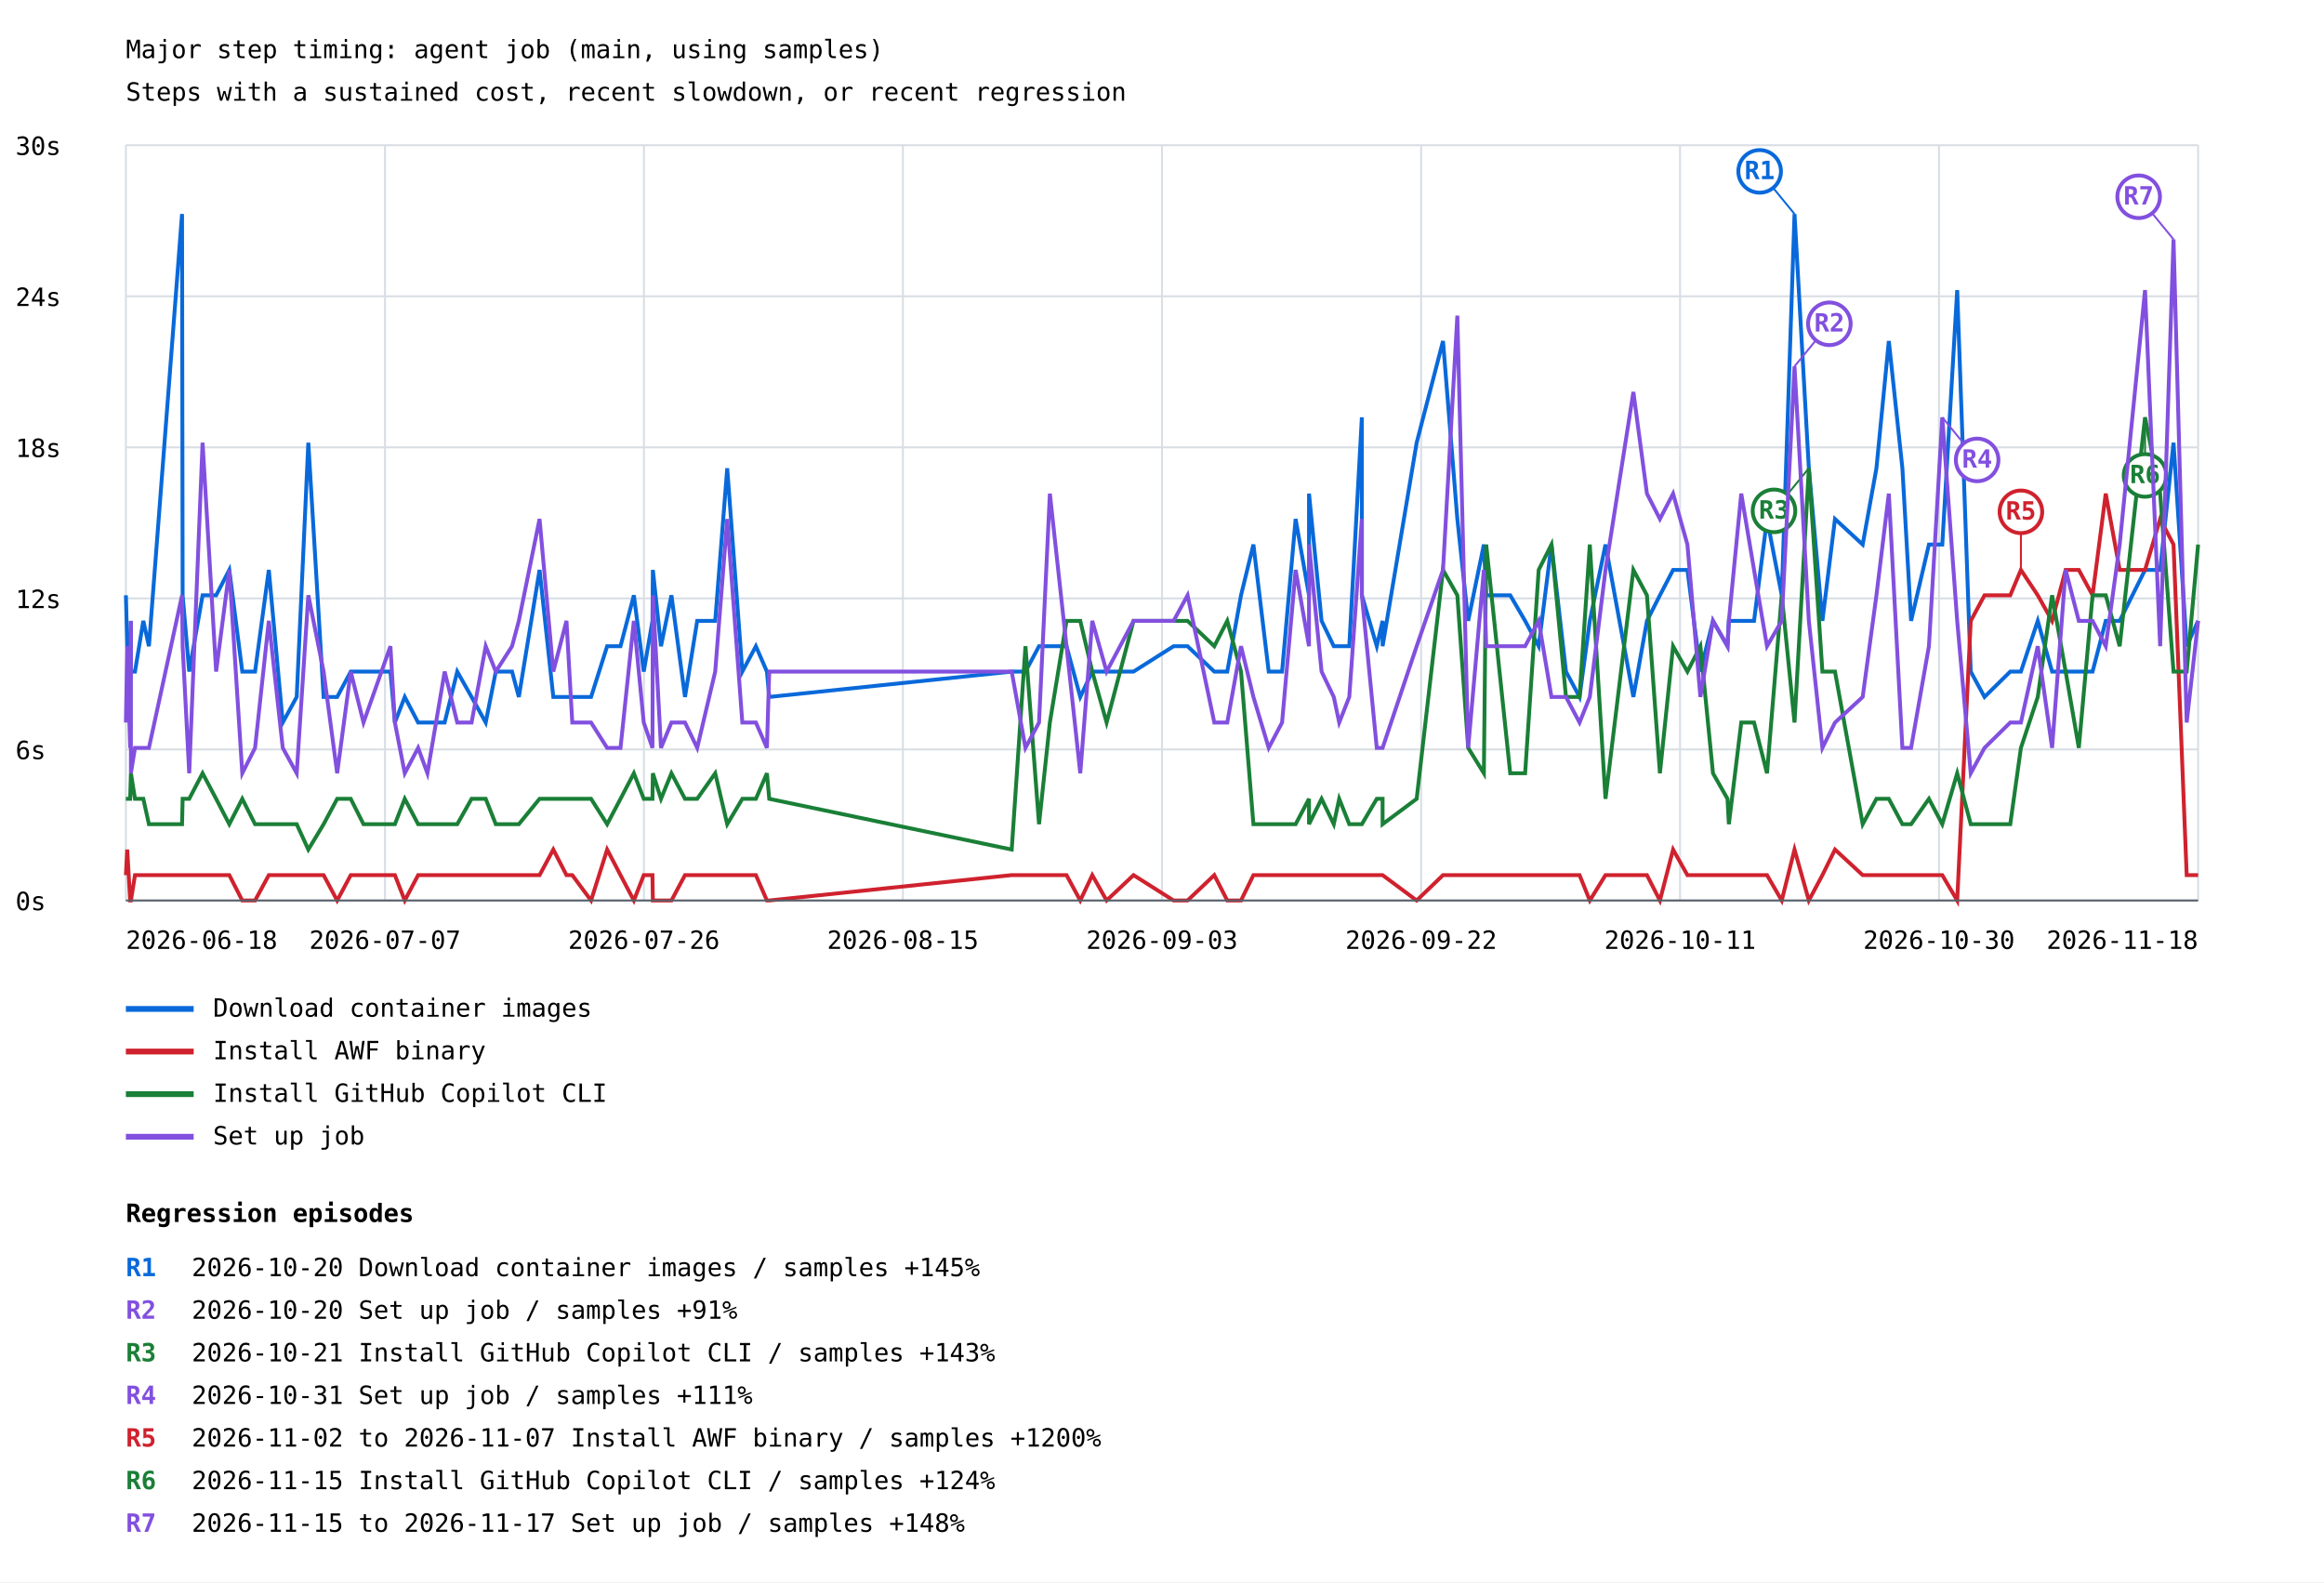
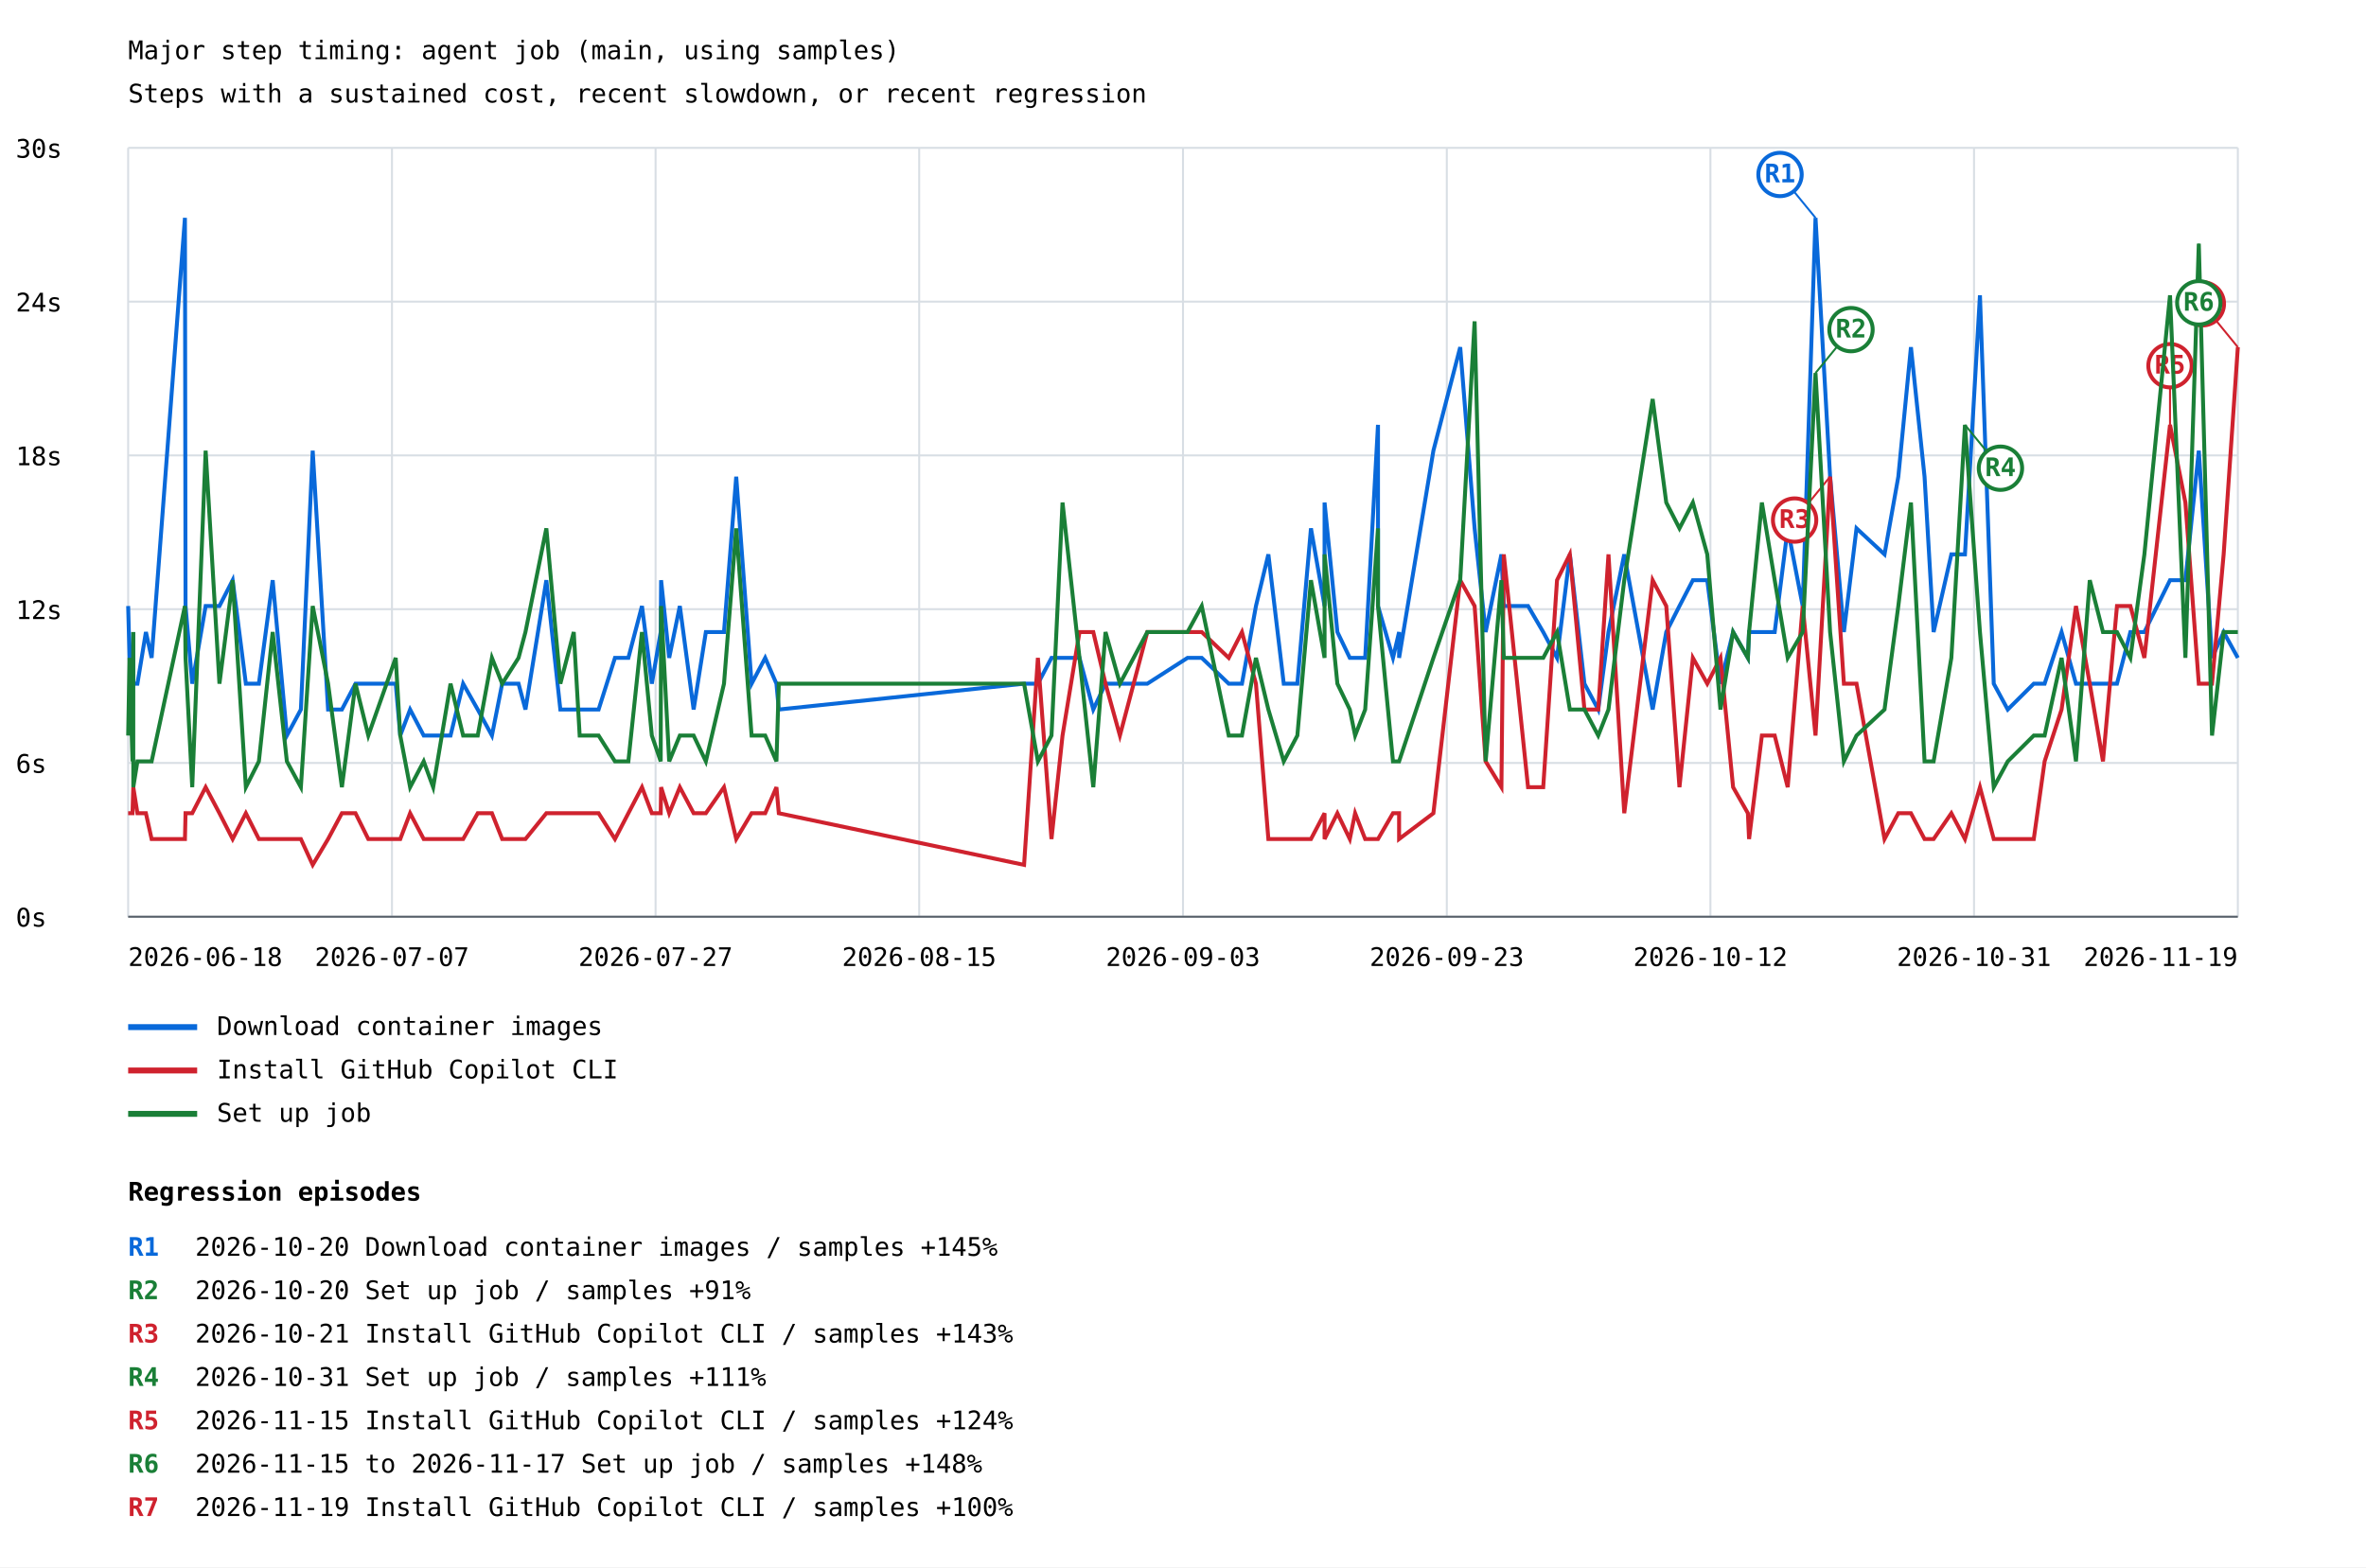
- <svg xmlns="http://www.w3.org/2000/svg" width="1200" height="817" viewBox="0 0 1200 817">
+ <svg xmlns="http://www.w3.org/2000/svg" width="1200" height="795" viewBox="0 0 1200 795">
  <rect width="100%" height="100%" fill="white" />
  <style>text{font-family:ui-monospace,monospace;font-size:13px}.axis{stroke:#57606a;stroke-width:1}.grid{stroke:#d8dee4;stroke-width:1}</style>
  <text x="65" y="30" font-size="20">Major step timing: agent job (main, using samples)</text>
  <text x="65" y="52">Steps with a sustained cost, recent slowdown, or recent regression</text>
  <line class="grid" x1="65" y1="465.0" x2="1135" y2="465.0" />
  <text x="8" y="470.0">0s</text>
  <line class="grid" x1="65" y1="387.0" x2="1135" y2="387.0" />
  <text x="8" y="392.0">6s</text>
  <line class="grid" x1="65" y1="309.0" x2="1135" y2="309.0" />
  <text x="8" y="314.0">12s</text>
  <line class="grid" x1="65" y1="231.0" x2="1135" y2="231.0" />
  <text x="8" y="236.0">18s</text>
  <line class="grid" x1="65" y1="153.0" x2="1135" y2="153.0" />
  <text x="8" y="158.0">24s</text>
  <line class="grid" x1="65" y1="75.0" x2="1135" y2="75.0" />
  <text x="8" y="80.0">30s</text>
  <line class="grid" x1="65.0" y1="75" x2="65.0" y2="465" />
  <line class="grid" x1="198.8" y1="75" x2="198.8" y2="465" />
  <line class="grid" x1="332.5" y1="75" x2="332.5" y2="465" />
  <line class="grid" x1="466.2" y1="75" x2="466.2" y2="465" />
  <line class="grid" x1="600.0" y1="75" x2="600.0" y2="465" />
  <line class="grid" x1="733.8" y1="75" x2="733.8" y2="465" />
  <line class="grid" x1="867.5" y1="75" x2="867.5" y2="465" />
  <line class="grid" x1="1001.2" y1="75" x2="1001.2" y2="465" />
  <line class="grid" x1="1135.0" y1="75" x2="1135.0" y2="465" />
-   <polyline points="65.0,307.4 65.7,333.7 67.2,359.9 67.6,320.6 67.6,346.8 69.7,346.8 74.0,320.6 76.9,333.7 94.0,110.5 94.3,307.4 97.7,346.8 104.6,307.4 111.6,307.4 118.4,294.3 125.1,346.8 131.7,346.8 138.8,294.3 146.0,373.1 153.2,359.9 159.2,228.6 167.1,359.9 174.1,359.9 181.1,346.8 187.7,346.8 201.6,346.8 203.9,373.1 209.0,359.9 215.9,373.1 220.7,373.1 229.6,373.1 236.1,346.8 243.5,359.9 250.8,373.1 256.0,346.8 264.4,346.8 267.9,359.9 278.6,294.3 285.7,359.9 292.5,359.9 295.5,359.9 305.2,359.9 313.5,333.7 320.4,333.7 327.3,307.4 332.4,346.8 336.9,320.6 337.1,294.3 341.3,333.7 346.7,307.4 353.7,359.9 360.0,320.6 369.3,320.6 375.5,241.8 383.3,346.8 390.3,333.7 396.0,346.8 397.2,359.9 522.4,346.8 529.5,346.8 536.5,333.7 542.1,333.7 550.7,333.7 557.8,359.9 564.0,346.8 571.4,346.8 585.3,346.8 606.0,333.7 613.2,333.7 627.0,346.8 633.7,346.8 640.8,307.4 647.2,281.2 655.1,346.8 662.0,346.8 669.0,268.0 675.9,307.4 675.9,254.9 682.4,320.6 688.7,333.7 691.5,333.7 696.7,333.7 703.2,215.5 703.2,307.4 710.9,333.7 713.9,320.6 713.9,333.7 731.5,228.6 745.1,176.1 752.5,268.0 758.1,320.6 766.2,281.2 767.4,307.4 779.8,307.4 787.5,320.6 794.5,333.7 801.1,281.2 808.6,346.8 815.6,359.9 820.9,320.6 829.0,281.2 843.4,359.9 850.4,320.6 857.1,307.4 863.9,294.3 871.3,294.3 878.0,346.8 884.5,320.6 892.0,333.7 892.7,320.6 899.1,320.6 905.7,320.6 912.4,268.0 920.0,307.4 926.6,110.5 934.0,241.8 941.0,320.6 947.5,268.0 961.8,281.2 968.9,241.8 975.3,176.1 982.3,241.8 986.8,320.6 996.0,281.2 1002.9,281.2 1010.6,149.8 1017.6,346.8 1024.7,359.9 1038.0,346.8 1043.5,346.8 1052.2,320.6 1059.6,346.8 1066.6,346.8 1073.4,346.8 1080.5,346.8 1087.3,320.6 1094.5,320.6 1107.6,294.3 1115.4,294.3 1122.3,228.6 1129.1,333.7 1135.0,320.6" fill="none" stroke="#0969da" stroke-width="2" />
-   <line x1="926.6" y1="110.5" x2="908.6" y2="88.5" stroke="#0969da" stroke-width="1" />
-   <circle cx="908.6" cy="88.5" r="11" fill="white" stroke="#0969da" stroke-width="2" />
-   <text x="908.6" y="92.5" fill="#0969da" font-size="10" font-weight="bold" text-anchor="middle">R1</text>
+   <polyline points="65.0,307.4 65.7,333.7 67.2,359.9 67.6,320.6 67.6,346.8 69.7,346.8 74.0,320.6 76.9,333.7 93.8,110.5 94.1,307.4 97.5,346.8 104.3,307.4 111.3,307.4 118.0,294.3 124.7,346.8 131.3,346.8 138.3,294.3 145.5,373.1 152.6,359.9 158.6,228.6 166.4,359.9 173.4,359.9 180.3,346.8 186.8,346.8 200.7,346.8 203.0,373.1 208.0,359.9 214.9,373.1 219.7,373.1 228.5,373.1 234.9,346.8 242.3,359.9 249.5,373.1 254.7,346.8 263.0,346.8 266.5,359.9 277.1,294.3 284.2,359.9 291.0,359.9 294.0,359.9 303.6,359.9 311.9,333.7 318.7,333.7 325.6,307.4 330.6,346.8 335.1,320.6 335.3,294.3 339.4,333.7 344.8,307.4 351.8,359.9 358.0,320.6 367.2,320.6 373.4,241.8 381.2,346.8 388.1,333.7 393.8,346.8 395.0,359.9 519.4,346.8 526.4,346.8 533.3,333.7 538.9,333.7 547.5,333.7 554.5,359.9 560.7,346.8 568.0,346.8 581.9,346.8 602.3,333.7 609.5,333.7 623.2,346.8 629.9,346.8 637.0,307.4 643.3,281.2 651.1,346.8 658.0,346.8 664.9,268.0 671.8,307.4 671.8,254.9 678.3,320.6 684.6,333.7 687.3,333.7 692.4,333.7 698.9,215.5 698.9,307.4 706.5,333.7 709.6,320.6 709.6,333.7 727.0,228.6 740.6,176.1 747.9,268.0 753.5,320.6 761.5,281.2 762.7,307.4 775.0,307.4 782.7,320.6 789.7,333.7 796.2,281.2 803.6,346.8 810.6,359.9 815.8,320.6 823.8,281.2 838.2,359.9 845.1,320.6 851.8,307.4 858.6,294.3 865.9,294.3 872.6,346.8 879.0,320.6 886.5,333.7 887.1,320.6 893.6,320.6 900.1,320.6 906.7,268.0 914.3,307.4 920.8,110.5 928.2,241.8 935.2,320.6 941.6,268.0 955.8,281.2 962.8,241.8 969.2,176.1 976.1,241.8 980.7,320.6 989.7,281.2 996.6,281.2 1004.2,149.8 1011.2,346.8 1018.3,359.9 1031.5,346.8 1037.0,346.8 1045.6,320.6 1052.9,346.8 1059.9,346.8 1066.6,346.8 1073.7,346.8 1080.5,320.6 1087.6,320.6 1100.6,294.3 1108.4,294.3 1115.2,228.6 1121.9,333.7 1127.8,320.6 1135.0,333.7" fill="none" stroke="#0969da" stroke-width="2" />
+   <line x1="920.8" y1="110.5" x2="902.8" y2="88.5" stroke="#0969da" stroke-width="1" />
+   <circle cx="902.8" cy="88.5" r="11" fill="white" stroke="#0969da" stroke-width="2" />
+   <text x="902.8" y="92.5" fill="#0969da" font-size="10" font-weight="bold" text-anchor="middle">R1</text>
  <line x1="65" y1="521" x2="100" y2="521" stroke="#0969da" stroke-width="3" />
  <text x="110" y="525">Download container images</text>
-   <polyline points="65.0,451.9 65.7,438.7 67.2,465.0 67.6,465.0 67.6,465.0 69.7,451.9 74.0,451.9 76.9,451.9 94.0,451.9 94.3,451.9 97.7,451.9 104.6,451.9 111.6,451.9 118.4,451.9 125.1,465.0 131.7,465.0 138.8,451.9 146.0,451.9 153.2,451.9 159.2,451.9 167.1,451.9 174.1,465.0 181.1,451.9 187.7,451.9 201.6,451.9 203.9,451.9 209.0,465.0 215.9,451.9 220.7,451.9 229.6,451.9 236.1,451.9 243.5,451.9 250.8,451.9 256.0,451.9 264.4,451.9 267.9,451.9 278.6,451.9 285.7,438.7 292.5,451.9 295.5,451.9 305.2,465.0 313.5,438.7 320.4,451.9 327.3,465.0 332.4,451.9 336.9,451.9 337.1,465.0 341.3,465.0 346.7,465.0 353.7,451.9 360.0,451.9 369.3,451.9 375.5,451.9 383.3,451.9 390.3,451.9 396.0,465.0 397.2,465.0 522.4,451.9 529.5,451.9 536.5,451.9 542.1,451.9 550.7,451.9 557.8,465.0 564.0,451.9 571.4,465.0 585.3,451.9 606.0,465.0 613.2,465.0 627.0,451.9 633.7,465.0 640.8,465.0 647.2,451.9 655.1,451.9 662.0,451.9 669.0,451.9 675.9,451.9 675.9,451.9 682.4,451.9 688.7,451.9 691.5,451.9 696.7,451.9 703.2,451.9 703.2,451.9 710.9,451.9 713.9,451.9 713.9,451.9 731.5,465.0 745.1,451.9 752.5,451.9 758.1,451.9 766.2,451.9 767.4,451.9 779.8,451.9 787.5,451.9 794.5,451.9 801.1,451.9 808.6,451.9 815.6,451.9 820.9,465.0 829.0,451.9 843.4,451.9 850.4,451.9 857.1,465.0 863.9,438.7 871.3,451.9 878.0,451.9 884.5,451.9 892.0,451.9 892.7,451.9 899.1,451.9 905.7,451.9 912.4,451.9 920.0,465.0 926.6,438.7 934.0,465.0 941.0,451.9 947.5,438.7 961.8,451.9 968.9,451.9 975.3,451.9 982.3,451.9 986.8,451.9 996.0,451.9 1002.9,451.9 1010.6,465.0 1017.6,320.6 1024.7,307.4 1038.0,307.4 1043.5,294.3 1052.2,307.4 1059.6,320.6 1066.6,294.3 1073.4,294.3 1080.5,307.4 1087.3,254.9 1094.5,294.3 1107.6,294.3 1115.4,268.0 1122.3,281.2 1129.1,451.9 1135.0,451.9" fill="none" stroke="#cf222e" stroke-width="2" />
-   <line x1="1043.5" y1="294.3" x2="1043.5" y2="264.3" stroke="#cf222e" stroke-width="1" />
-   <circle cx="1043.5" cy="264.3" r="11" fill="white" stroke="#cf222e" stroke-width="2" />
-   <text x="1043.5" y="268.3" fill="#cf222e" font-size="10" font-weight="bold" text-anchor="middle">R5</text>
+   <polyline points="65.0,412.5 65.7,412.5 67.2,412.5 67.6,399.3 67.6,399.3 69.7,412.5 74.0,412.5 76.9,425.6 93.8,425.6 94.1,412.5 97.5,412.5 104.3,399.3 111.3,412.5 118.0,425.6 124.7,412.5 131.3,425.6 138.3,425.6 145.5,425.6 152.6,425.6 158.6,438.7 166.4,425.6 173.4,412.5 180.3,412.5 186.8,425.6 200.7,425.6 203.0,425.6 208.0,412.5 214.9,425.6 219.7,425.6 228.5,425.6 234.9,425.6 242.3,412.5 249.5,412.5 254.7,425.6 263.0,425.6 266.5,425.6 277.1,412.5 284.2,412.5 291.0,412.5 294.0,412.5 303.6,412.5 311.9,425.6 318.7,412.5 325.6,399.3 330.6,412.5 335.1,412.5 335.3,399.3 339.4,412.5 344.8,399.3 351.8,412.5 358.0,412.5 367.2,399.3 373.4,425.6 381.2,412.5 388.1,412.5 393.8,399.3 395.0,412.5 519.4,438.7 526.4,333.7 533.3,425.6 538.9,373.1 547.5,320.6 554.5,320.6 560.7,346.8 568.0,373.1 581.9,320.6 602.3,320.6 609.5,320.6 623.2,333.7 629.9,320.6 637.0,346.8 643.3,425.6 651.1,425.6 658.0,425.6 664.9,425.6 671.8,412.5 671.8,425.6 678.3,412.5 684.6,425.6 687.3,412.5 692.4,425.6 698.9,425.6 698.9,425.6 706.5,412.5 709.6,412.5 709.6,425.6 727.0,412.5 740.6,294.3 747.9,307.4 753.5,386.2 761.5,399.3 762.7,281.2 775.0,399.3 782.7,399.3 789.7,294.3 796.2,281.2 803.6,359.9 810.6,359.9 815.8,281.2 823.8,412.5 838.2,294.3 845.1,307.4 851.8,399.3 858.6,333.7 865.9,346.8 872.6,333.7 879.0,399.3 886.5,412.5 887.1,425.6 893.6,373.1 900.1,373.1 906.7,399.3 914.3,307.4 920.8,373.1 928.2,241.8 935.2,346.8 941.6,346.8 955.8,425.6 962.8,412.5 969.2,412.5 976.1,425.6 980.7,425.6 989.7,412.5 996.6,425.6 1004.2,399.3 1011.2,425.6 1018.3,425.6 1031.5,425.6 1037.0,386.2 1045.6,359.9 1052.9,307.4 1059.9,346.8 1066.6,386.2 1073.7,307.4 1080.5,307.4 1087.6,333.7 1100.6,215.5 1108.4,254.9 1115.2,346.8 1121.9,346.8 1127.8,281.2 1135.0,176.1" fill="none" stroke="#cf222e" stroke-width="2" />
+   <line x1="928.2" y1="241.8" x2="910.2" y2="263.8" stroke="#cf222e" stroke-width="1" />
+   <circle cx="910.2" cy="263.8" r="11" fill="white" stroke="#cf222e" stroke-width="2" />
+   <text x="910.2" y="267.8" fill="#cf222e" font-size="10" font-weight="bold" text-anchor="middle">R3</text>
+   <line x1="1100.6" y1="215.5" x2="1100.6" y2="185.5" stroke="#cf222e" stroke-width="1" />
+   <circle cx="1100.6" cy="185.5" r="11" fill="white" stroke="#cf222e" stroke-width="2" />
+   <text x="1100.6" y="189.5" fill="#cf222e" font-size="10" font-weight="bold" text-anchor="middle">R5</text>
+   <line x1="1135.0" y1="176.1" x2="1117.0" y2="154.1" stroke="#cf222e" stroke-width="1" />
+   <circle cx="1117.0" cy="154.1" r="11" fill="white" stroke="#cf222e" stroke-width="2" />
+   <text x="1117.0" y="158.1" fill="#cf222e" font-size="10" font-weight="bold" text-anchor="middle">R7</text>
  <line x1="65" y1="543" x2="100" y2="543" stroke="#cf222e" stroke-width="3" />
-   <text x="110" y="547">Install AWF binary</text>
-   <polyline points="65.0,412.5 65.7,412.5 67.2,412.5 67.6,399.3 67.6,399.3 69.7,412.5 74.0,412.5 76.9,425.6 94.0,425.6 94.3,412.5 97.7,412.5 104.6,399.3 111.6,412.5 118.4,425.6 125.1,412.5 131.7,425.6 138.8,425.6 146.0,425.6 153.2,425.6 159.2,438.7 167.1,425.6 174.1,412.5 181.1,412.5 187.7,425.6 201.6,425.6 203.9,425.6 209.0,412.5 215.9,425.6 220.7,425.6 229.6,425.6 236.1,425.6 243.5,412.5 250.8,412.5 256.0,425.6 264.4,425.6 267.9,425.6 278.6,412.5 285.7,412.5 292.5,412.5 295.5,412.5 305.2,412.5 313.5,425.6 320.4,412.5 327.3,399.3 332.4,412.5 336.9,412.5 337.1,399.3 341.3,412.5 346.7,399.3 353.7,412.5 360.0,412.5 369.3,399.3 375.5,425.6 383.3,412.5 390.3,412.5 396.0,399.3 397.2,412.5 522.4,438.7 529.5,333.7 536.5,425.6 542.1,373.1 550.7,320.6 557.8,320.6 564.0,346.8 571.4,373.1 585.3,320.6 606.0,320.6 613.2,320.6 627.0,333.7 633.7,320.6 640.8,346.8 647.2,425.6 655.1,425.6 662.0,425.6 669.0,425.6 675.9,412.5 675.9,425.6 682.4,412.5 688.7,425.6 691.5,412.5 696.7,425.6 703.2,425.6 703.2,425.6 710.9,412.5 713.9,412.5 713.9,425.6 731.5,412.5 745.1,294.3 752.5,307.4 758.1,386.2 766.2,399.3 767.4,281.2 779.8,399.3 787.5,399.3 794.5,294.3 801.1,281.2 808.6,359.9 815.6,359.9 820.9,281.2 829.0,412.5 843.4,294.3 850.4,307.4 857.1,399.3 863.9,333.7 871.3,346.8 878.0,333.7 884.5,399.3 892.0,412.5 892.7,425.6 899.1,373.1 905.7,373.1 912.4,399.3 920.0,307.4 926.6,373.1 934.0,241.8 941.0,346.8 947.5,346.8 961.8,425.6 968.9,412.5 975.3,412.5 982.3,425.6 986.8,425.6 996.0,412.5 1002.9,425.6 1010.6,399.3 1017.6,425.6 1024.7,425.6 1038.0,425.6 1043.5,386.2 1052.2,359.9 1059.6,307.4 1066.6,346.8 1073.4,386.2 1080.5,307.4 1087.3,307.4 1094.5,333.7 1107.6,215.5 1115.4,254.9 1122.3,346.8 1129.1,346.8 1135.0,281.2" fill="none" stroke="#1a7f37" stroke-width="2" />
-   <line x1="934.0" y1="241.8" x2="916.0" y2="263.8" stroke="#1a7f37" stroke-width="1" />
-   <circle cx="916.0" cy="263.8" r="11" fill="white" stroke="#1a7f37" stroke-width="2" />
-   <text x="916.0" y="267.8" fill="#1a7f37" font-size="10" font-weight="bold" text-anchor="middle">R3</text>
-   <line x1="1107.6" y1="215.5" x2="1107.6" y2="245.5" stroke="#1a7f37" stroke-width="1" />
-   <circle cx="1107.6" cy="245.5" r="11" fill="white" stroke="#1a7f37" stroke-width="2" />
-   <text x="1107.6" y="249.5" fill="#1a7f37" font-size="10" font-weight="bold" text-anchor="middle">R6</text>
+   <text x="110" y="547">Install GitHub Copilot CLI</text>
+   <polyline points="65.0,373.1 65.7,333.7 67.2,386.2 67.6,320.6 67.6,399.3 69.7,386.2 74.0,386.2 76.9,386.2 93.8,307.4 94.1,333.7 97.5,399.3 104.3,228.6 111.3,346.8 118.0,294.3 124.7,399.3 131.3,386.2 138.3,320.6 145.5,386.2 152.6,399.3 158.6,307.4 166.4,346.8 173.4,399.3 180.3,346.8 186.8,373.1 200.7,333.7 203.0,373.1 208.0,399.3 214.9,386.2 219.7,399.3 228.5,346.8 234.9,373.1 242.3,373.1 249.5,333.7 254.7,346.8 263.0,333.7 266.5,320.6 277.1,268.0 284.2,346.8 291.0,320.6 294.0,373.1 303.6,373.1 311.9,386.2 318.7,386.2 325.6,320.6 330.6,373.1 335.1,386.2 335.3,307.4 339.4,386.2 344.8,373.1 351.8,373.1 358.0,386.2 367.2,346.8 373.4,268.0 381.2,373.1 388.1,373.1 393.8,386.2 395.0,346.8 519.4,346.8 526.4,386.2 533.3,373.1 538.9,254.9 547.5,333.7 554.5,399.3 560.7,320.6 568.0,346.8 581.9,320.6 602.3,320.6 609.5,307.4 623.2,373.1 629.9,373.1 637.0,333.7 643.3,359.9 651.1,386.2 658.0,373.1 664.9,294.3 671.8,333.7 671.8,281.2 678.3,346.8 684.6,359.9 687.3,373.1 692.4,359.9 698.9,268.0 698.9,307.4 706.5,386.2 709.6,386.2 709.6,386.2 727.0,333.7 740.6,294.3 747.9,163.0 753.5,386.2 761.5,294.3 762.7,333.7 775.0,333.7 782.7,333.7 789.7,320.6 796.2,359.9 803.6,359.9 810.6,373.1 815.8,359.9 823.8,294.3 838.2,202.4 845.1,254.9 851.8,268.0 858.6,254.9 865.9,281.2 872.6,359.9 879.0,320.6 886.5,333.7 887.1,320.6 893.6,254.9 900.1,294.3 906.7,333.7 914.3,320.6 920.8,189.2 928.2,320.6 935.2,386.2 941.6,373.1 955.8,359.9 962.8,307.4 969.2,254.9 976.1,386.2 980.7,386.2 989.7,333.7 996.6,215.5 1004.2,320.6 1011.2,399.3 1018.3,386.2 1031.5,373.1 1037.0,373.1 1045.6,333.7 1052.9,386.2 1059.9,294.3 1066.6,320.6 1073.7,320.6 1080.5,333.7 1087.6,281.2 1100.6,149.8 1108.4,333.7 1115.2,123.6 1121.9,373.1 1127.8,320.6 1135.0,320.6" fill="none" stroke="#1a7f37" stroke-width="2" />
+   <line x1="920.8" y1="189.2" x2="938.8" y2="167.2" stroke="#1a7f37" stroke-width="1" />
+   <circle cx="938.8" cy="167.2" r="11" fill="white" stroke="#1a7f37" stroke-width="2" />
+   <text x="938.8" y="171.2" fill="#1a7f37" font-size="10" font-weight="bold" text-anchor="middle">R2</text>
+   <line x1="996.6" y1="215.5" x2="1014.6" y2="237.5" stroke="#1a7f37" stroke-width="1" />
+   <circle cx="1014.6" cy="237.5" r="11" fill="white" stroke="#1a7f37" stroke-width="2" />
+   <text x="1014.6" y="241.5" fill="#1a7f37" font-size="10" font-weight="bold" text-anchor="middle">R4</text>
+   <line x1="1115.2" y1="123.6" x2="1115.2" y2="153.6" stroke="#1a7f37" stroke-width="1" />
+   <circle cx="1115.2" cy="153.6" r="11" fill="white" stroke="#1a7f37" stroke-width="2" />
+   <text x="1115.2" y="157.6" fill="#1a7f37" font-size="10" font-weight="bold" text-anchor="middle">R6</text>
  <line x1="65" y1="565" x2="100" y2="565" stroke="#1a7f37" stroke-width="3" />
-   <text x="110" y="569">Install GitHub Copilot CLI</text>
-   <polyline points="65.0,373.1 65.7,333.7 67.2,386.2 67.6,320.6 67.6,399.3 69.7,386.2 74.0,386.2 76.9,386.2 94.0,307.4 94.3,333.7 97.7,399.3 104.6,228.6 111.6,346.8 118.4,294.3 125.1,399.3 131.7,386.2 138.8,320.6 146.0,386.2 153.2,399.3 159.2,307.4 167.1,346.8 174.1,399.3 181.1,346.8 187.7,373.1 201.6,333.7 203.9,373.1 209.0,399.3 215.9,386.2 220.7,399.3 229.6,346.8 236.1,373.1 243.5,373.1 250.8,333.7 256.0,346.8 264.4,333.7 267.9,320.6 278.6,268.0 285.7,346.8 292.5,320.6 295.5,373.1 305.2,373.1 313.5,386.2 320.4,386.2 327.3,320.6 332.4,373.1 336.9,386.2 337.1,307.4 341.3,386.2 346.7,373.1 353.7,373.1 360.0,386.2 369.3,346.8 375.5,268.0 383.3,373.1 390.3,373.1 396.0,386.2 397.2,346.8 522.4,346.8 529.5,386.2 536.5,373.1 542.1,254.9 550.7,333.7 557.8,399.3 564.0,320.6 571.4,346.8 585.3,320.6 606.0,320.6 613.2,307.4 627.0,373.1 633.7,373.1 640.8,333.7 647.2,359.9 655.1,386.2 662.0,373.1 669.0,294.3 675.9,333.7 675.9,281.2 682.4,346.8 688.7,359.9 691.5,373.1 696.7,359.9 703.2,268.0 703.2,307.4 710.9,386.2 713.9,386.2 713.9,386.2 731.5,333.7 745.1,294.3 752.5,163.0 758.1,386.2 766.2,294.3 767.4,333.7 779.8,333.7 787.5,333.7 794.5,320.6 801.1,359.9 808.6,359.9 815.6,373.1 820.9,359.9 829.0,294.3 843.4,202.4 850.4,254.9 857.1,268.0 863.9,254.9 871.3,281.2 878.0,359.9 884.5,320.6 892.0,333.7 892.7,320.6 899.1,254.9 905.7,294.3 912.4,333.7 920.0,320.6 926.6,189.2 934.0,320.6 941.0,386.2 947.5,373.1 961.8,359.9 968.9,307.4 975.3,254.9 982.3,386.2 986.8,386.2 996.0,333.7 1002.9,215.5 1010.6,320.6 1017.6,399.3 1024.7,386.2 1038.0,373.1 1043.5,373.1 1052.2,333.7 1059.6,386.2 1066.6,294.3 1073.4,320.6 1080.5,320.6 1087.3,333.7 1094.5,281.2 1107.6,149.8 1115.4,333.7 1122.3,123.6 1129.1,373.1 1135.0,320.6" fill="none" stroke="#8250df" stroke-width="2" />
-   <line x1="926.6" y1="189.2" x2="944.6" y2="167.2" stroke="#8250df" stroke-width="1" />
-   <circle cx="944.6" cy="167.2" r="11" fill="white" stroke="#8250df" stroke-width="2" />
-   <text x="944.6" y="171.2" fill="#8250df" font-size="10" font-weight="bold" text-anchor="middle">R2</text>
-   <line x1="1002.9" y1="215.5" x2="1020.9" y2="237.5" stroke="#8250df" stroke-width="1" />
-   <circle cx="1020.9" cy="237.5" r="11" fill="white" stroke="#8250df" stroke-width="2" />
-   <text x="1020.9" y="241.5" fill="#8250df" font-size="10" font-weight="bold" text-anchor="middle">R4</text>
-   <line x1="1122.3" y1="123.6" x2="1104.3" y2="101.6" stroke="#8250df" stroke-width="1" />
-   <circle cx="1104.3" cy="101.6" r="11" fill="white" stroke="#8250df" stroke-width="2" />
-   <text x="1104.3" y="105.6" fill="#8250df" font-size="10" font-weight="bold" text-anchor="middle">R7</text>
-   <line x1="65" y1="587" x2="100" y2="587" stroke="#8250df" stroke-width="3" />
-   <text x="110" y="591">Set up job</text>
+   <text x="110" y="569">Set up job</text>
  <text x="65.0" y="490" text-anchor="start">2026-06-18</text>
  <text x="198.8" y="490" text-anchor="middle">2026-07-07</text>
-   <text x="332.5" y="490" text-anchor="middle">2026-07-26</text>
+   <text x="332.5" y="490" text-anchor="middle">2026-07-27</text>
  <text x="466.2" y="490" text-anchor="middle">2026-08-15</text>
  <text x="600.0" y="490" text-anchor="middle">2026-09-03</text>
-   <text x="733.8" y="490" text-anchor="middle">2026-09-22</text>
-   <text x="867.5" y="490" text-anchor="middle">2026-10-11</text>
-   <text x="1001.2" y="490" text-anchor="middle">2026-10-30</text>
-   <text x="1135.0" y="490" text-anchor="end">2026-11-18</text>
+   <text x="733.8" y="490" text-anchor="middle">2026-09-23</text>
+   <text x="867.5" y="490" text-anchor="middle">2026-10-12</text>
+   <text x="1001.2" y="490" text-anchor="middle">2026-10-31</text>
+   <text x="1135.0" y="490" text-anchor="end">2026-11-19</text>
  <line class="axis" x1="65" y1="465" x2="1135" y2="465" />
-   <text x="65" y="631" font-size="16" font-weight="bold">Regression episodes</text>
-   <text x="65" y="659" fill="#0969da" font-weight="bold">R1</text>
-   <text x="99" y="659">2026-10-20  Download container images / samples  +145%</text>
-   <text x="65" y="681" fill="#8250df" font-weight="bold">R2</text>
-   <text x="99" y="681">2026-10-20  Set up job / samples  +91%</text>
-   <text x="65" y="703" fill="#1a7f37" font-weight="bold">R3</text>
-   <text x="99" y="703">2026-10-21  Install GitHub Copilot CLI / samples  +143%</text>
-   <text x="65" y="725" fill="#8250df" font-weight="bold">R4</text>
-   <text x="99" y="725">2026-10-31  Set up job / samples  +111%</text>
-   <text x="65" y="747" fill="#cf222e" font-weight="bold">R5</text>
-   <text x="99" y="747">2026-11-02 to 2026-11-07  Install AWF binary / samples  +1200%</text>
-   <text x="65" y="769" fill="#1a7f37" font-weight="bold">R6</text>
-   <text x="99" y="769">2026-11-15  Install GitHub Copilot CLI / samples  +124%</text>
-   <text x="65" y="791" fill="#8250df" font-weight="bold">R7</text>
-   <text x="99" y="791">2026-11-15 to 2026-11-17  Set up job / samples  +148%</text>
+   <text x="65" y="609" font-size="16" font-weight="bold">Regression episodes</text>
+   <text x="65" y="637" fill="#0969da" font-weight="bold">R1</text>
+   <text x="99" y="637">2026-10-20  Download container images / samples  +145%</text>
+   <text x="65" y="659" fill="#1a7f37" font-weight="bold">R2</text>
+   <text x="99" y="659">2026-10-20  Set up job / samples  +91%</text>
+   <text x="65" y="681" fill="#cf222e" font-weight="bold">R3</text>
+   <text x="99" y="681">2026-10-21  Install GitHub Copilot CLI / samples  +143%</text>
+   <text x="65" y="703" fill="#1a7f37" font-weight="bold">R4</text>
+   <text x="99" y="703">2026-10-31  Set up job / samples  +111%</text>
+   <text x="65" y="725" fill="#cf222e" font-weight="bold">R5</text>
+   <text x="99" y="725">2026-11-15  Install GitHub Copilot CLI / samples  +124%</text>
+   <text x="65" y="747" fill="#1a7f37" font-weight="bold">R6</text>
+   <text x="99" y="747">2026-11-15 to 2026-11-17  Set up job / samples  +148%</text>
+   <text x="65" y="769" fill="#cf222e" font-weight="bold">R7</text>
+   <text x="99" y="769">2026-11-19  Install GitHub Copilot CLI / samples  +100%</text>
</svg>
